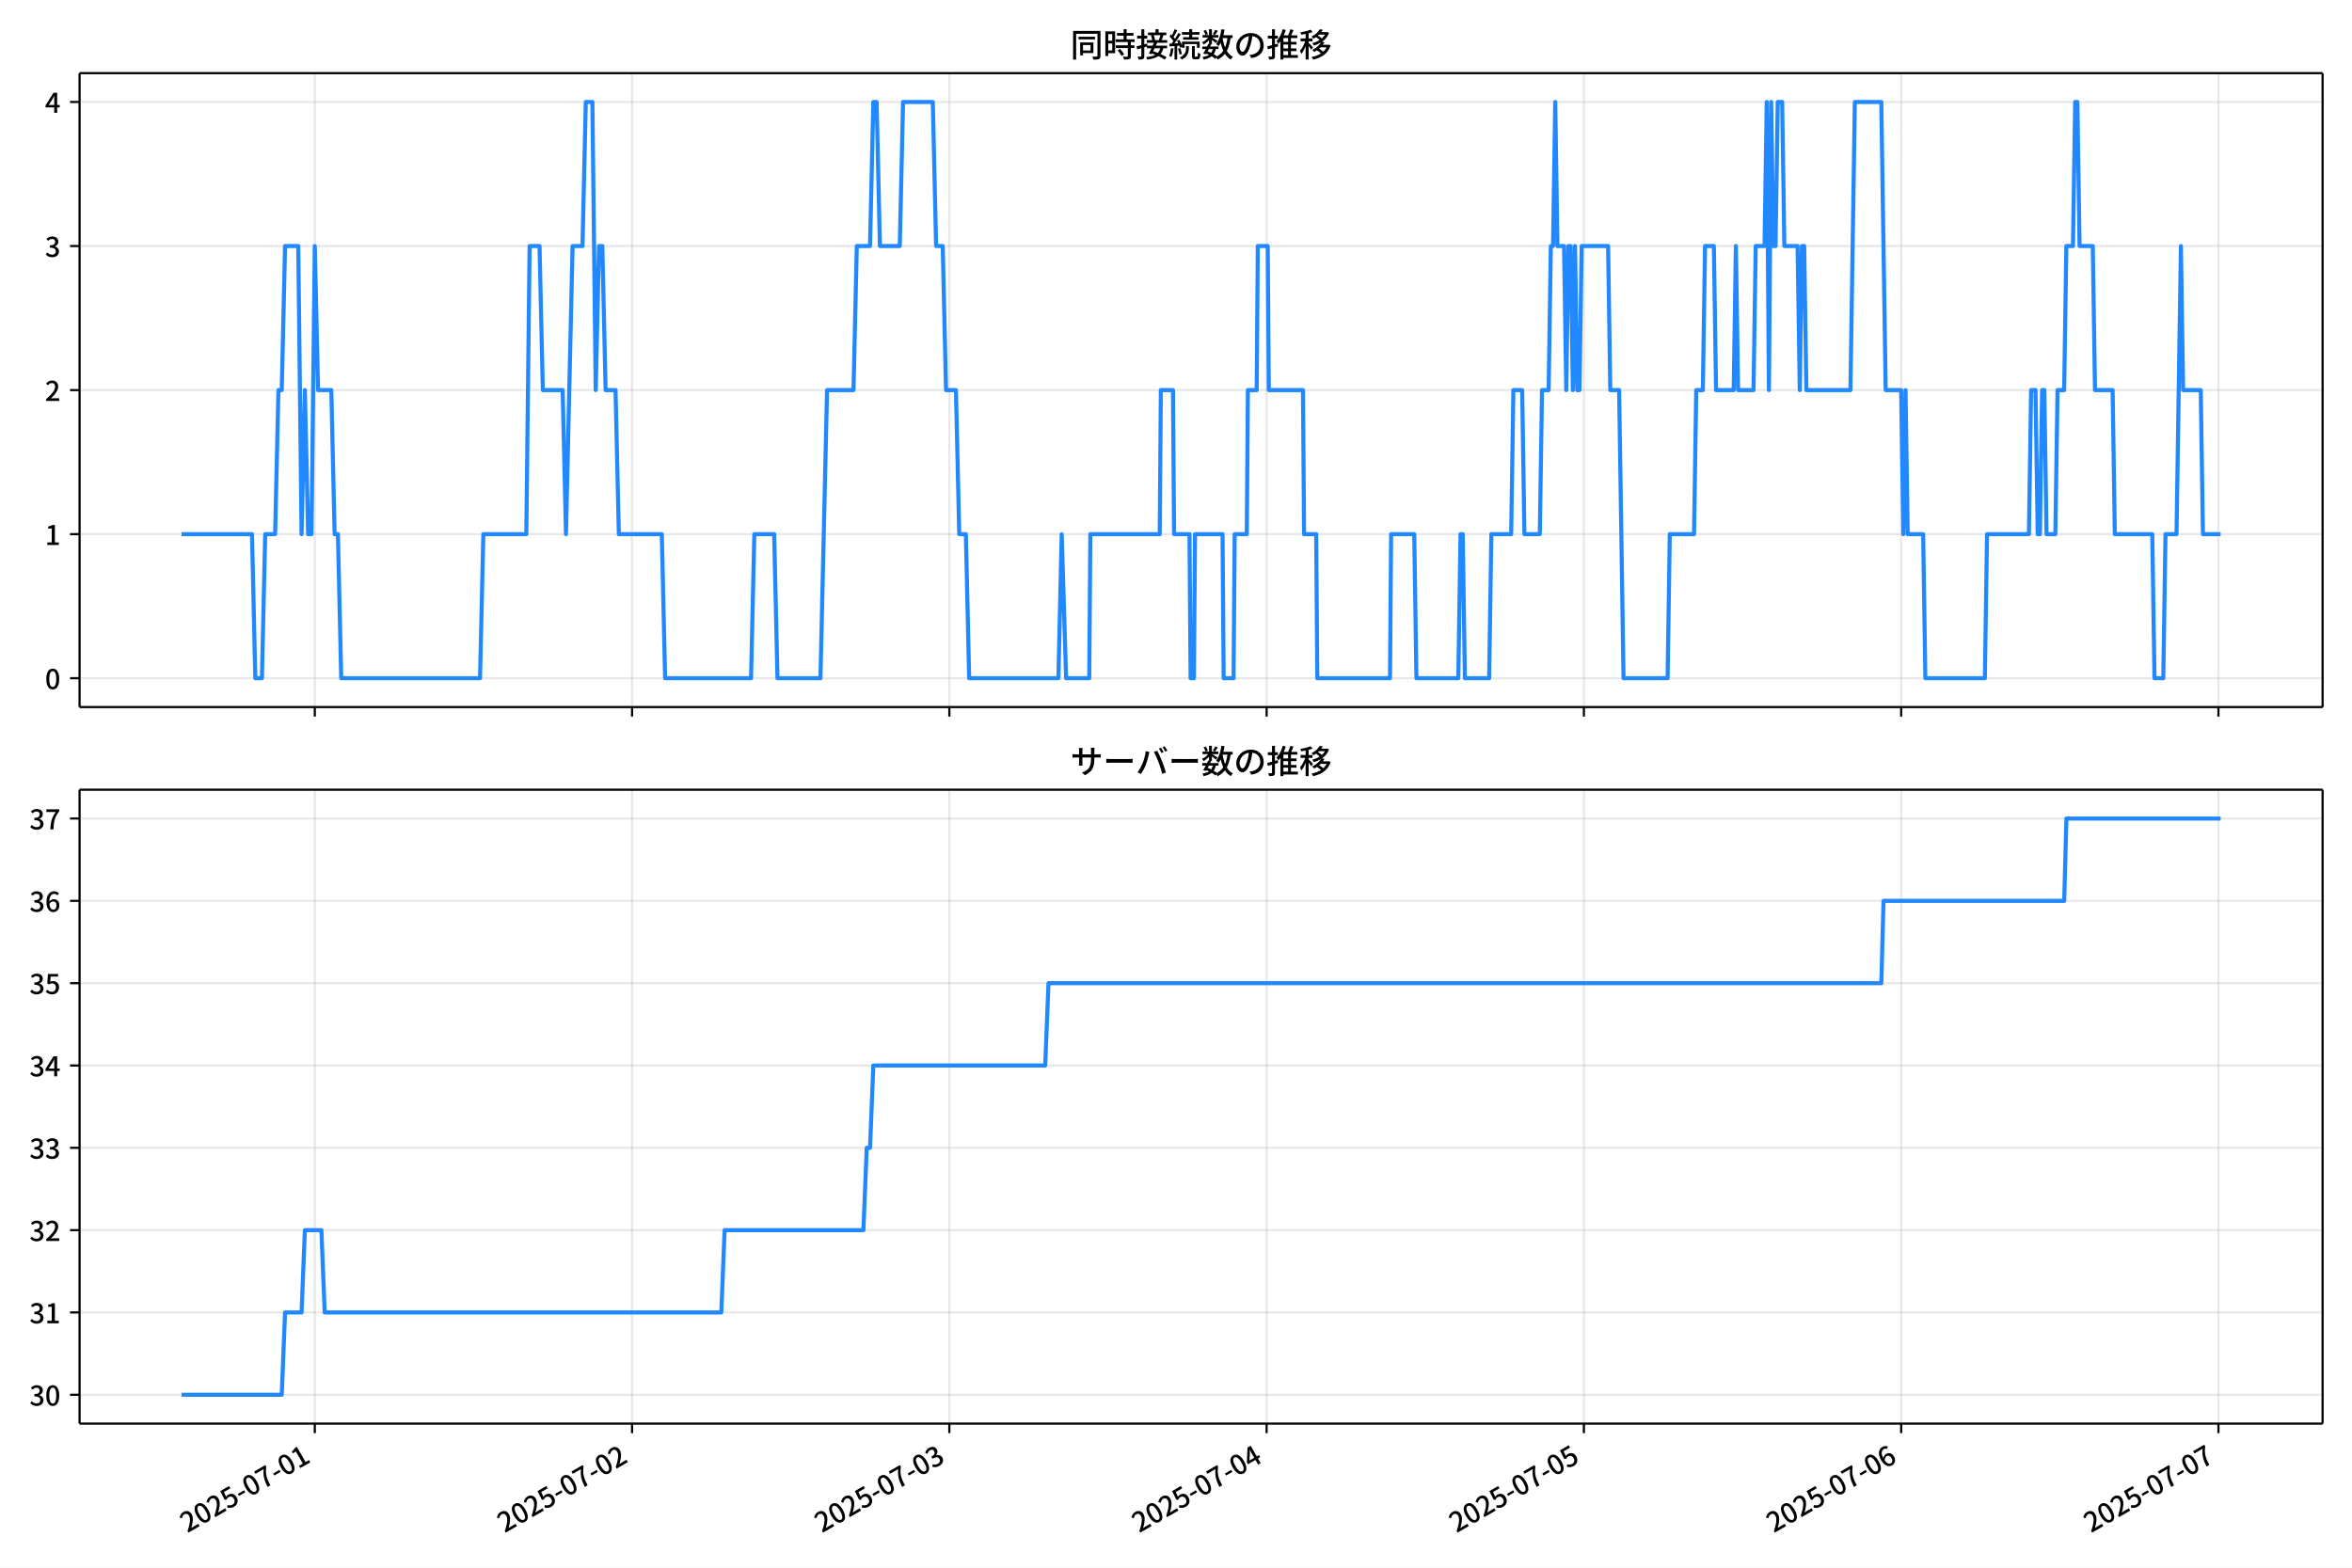
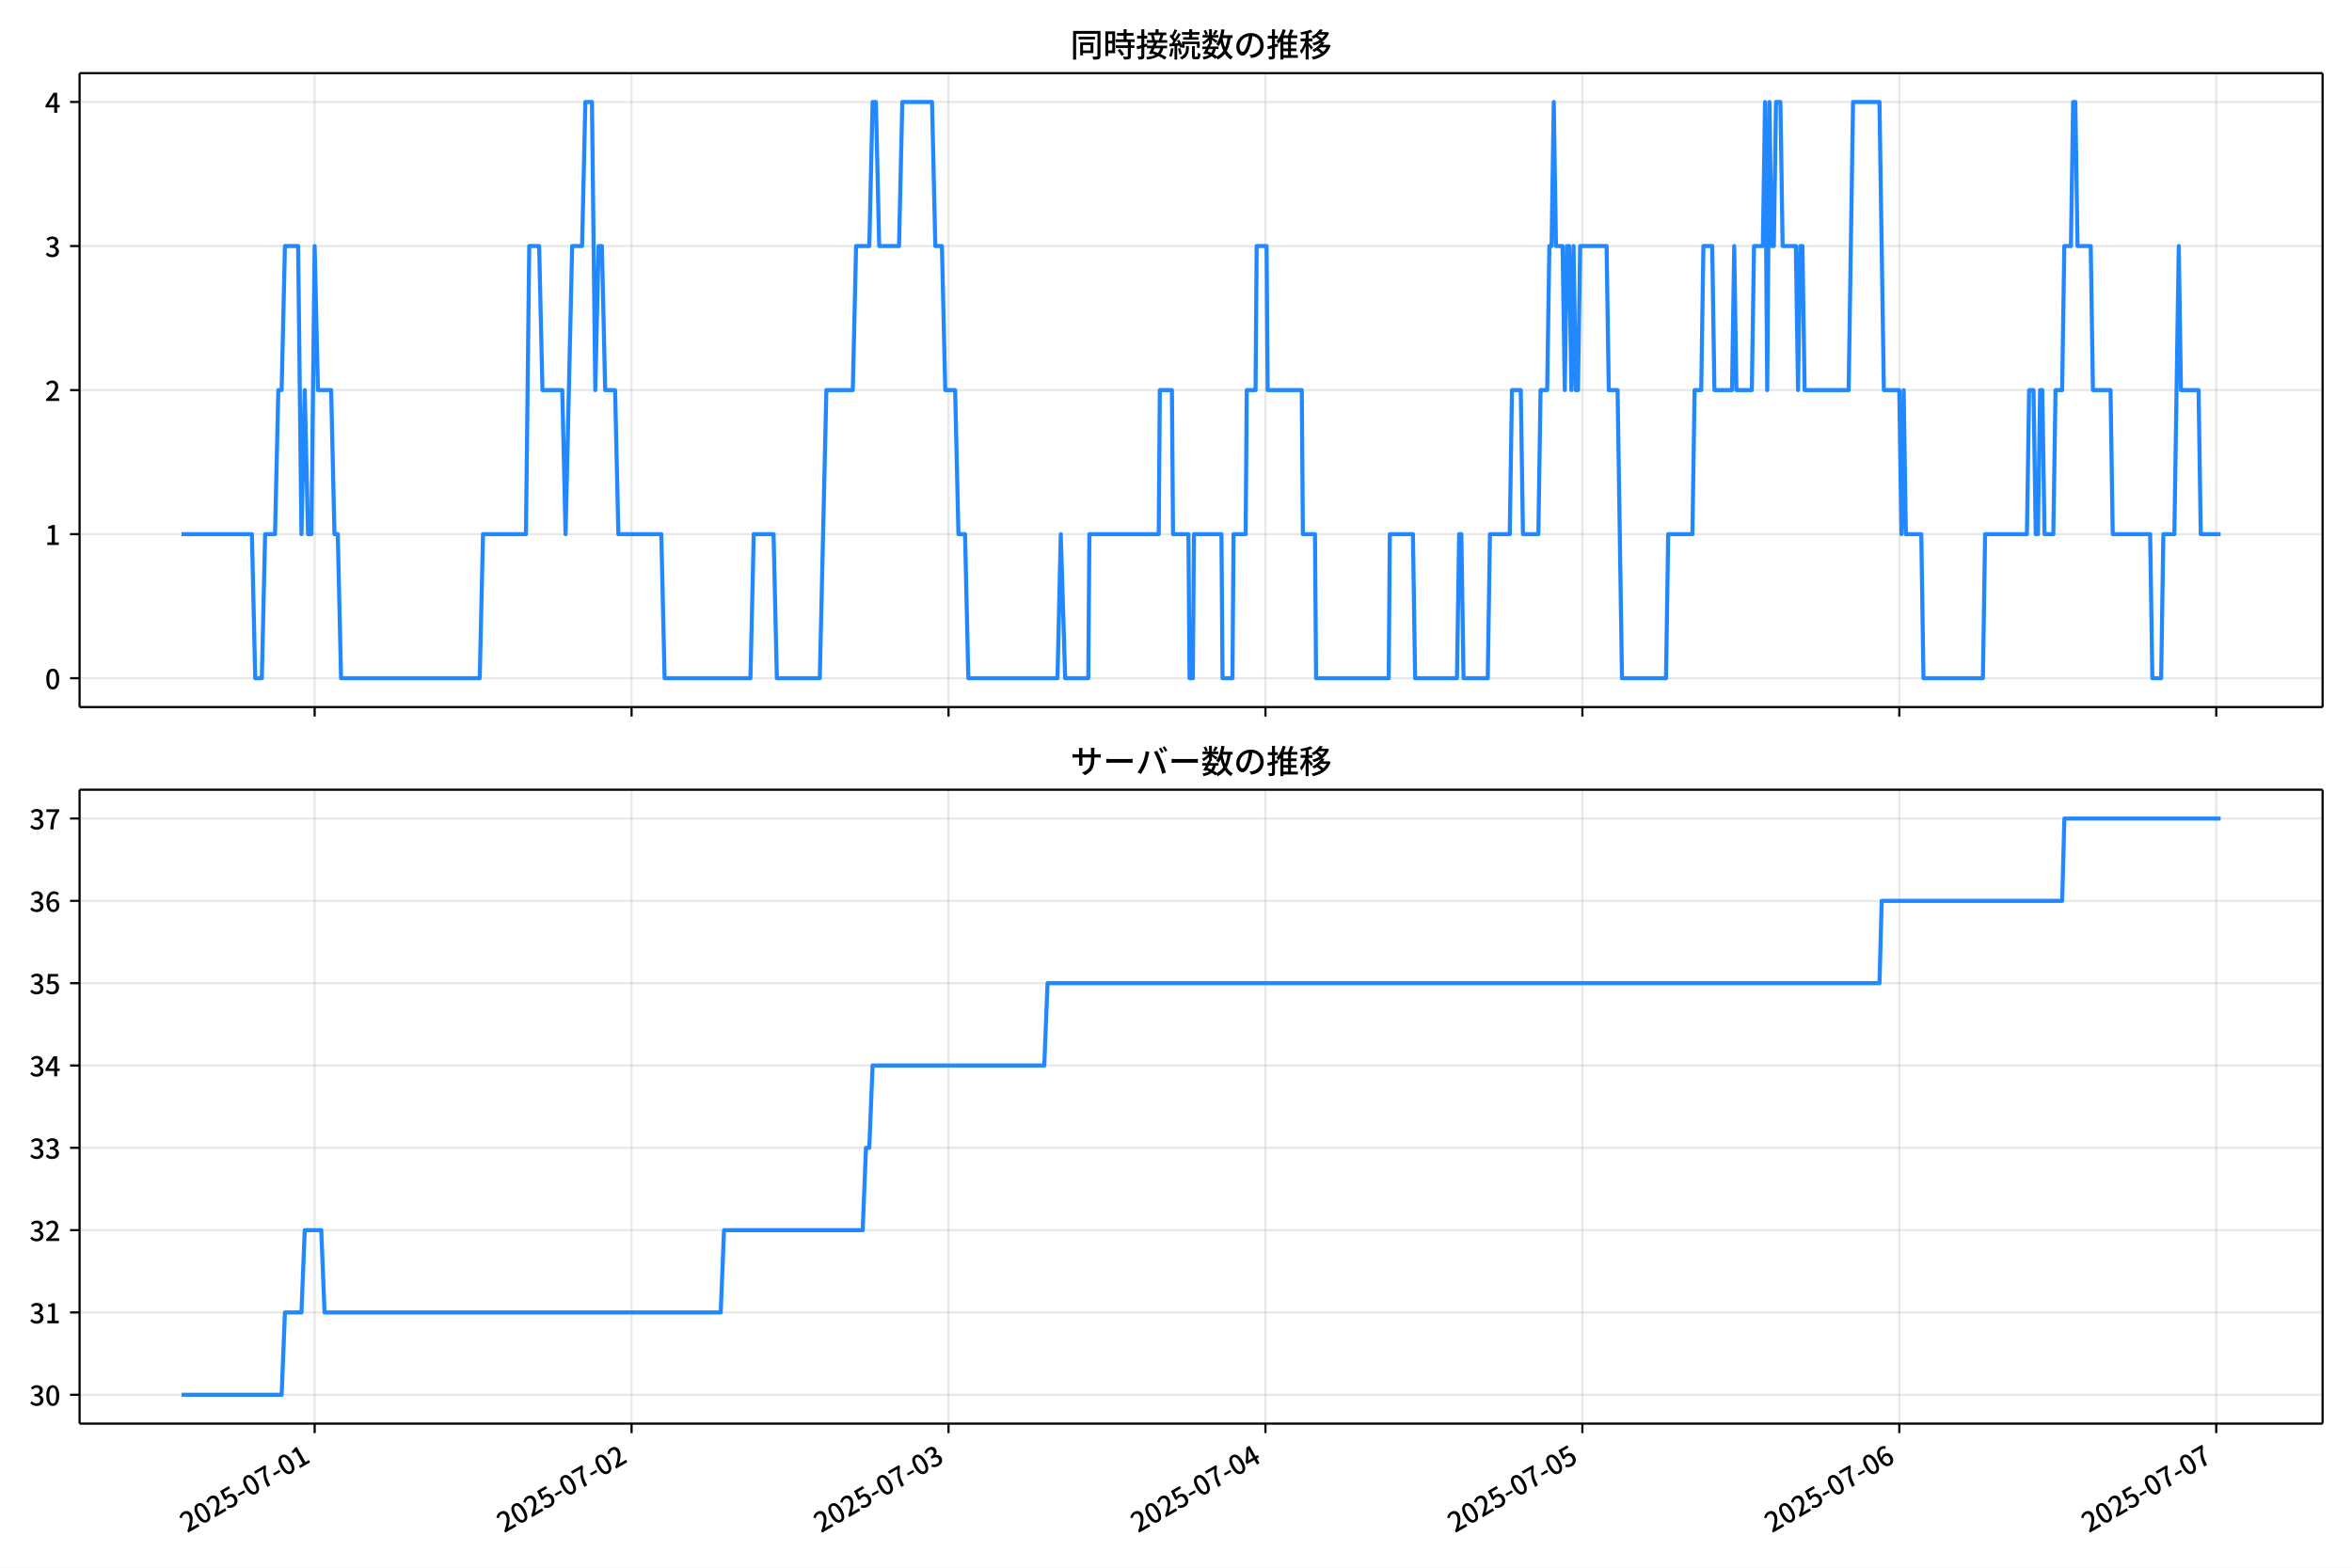
<svg xmlns="http://www.w3.org/2000/svg" xmlns:xlink="http://www.w3.org/1999/xlink" version="1.1" viewBox="0 0 864 576">
  <defs>
    <style type="text/css">*{stroke-linejoin: round; stroke-linecap: butt}</style>
  </defs>
  <g id="y">
    <g id="z">
      <path d="m0 576h864v-576h-864z" fill="#fff" />
    </g>
    <g id="aa">
      <g id="ab">
        <path d="m29.23 259.78h823.97v-232.9h-823.97z" fill="#fff" />
      </g>
      <g id="ac">
        <g id="ad">
          <g id="ae">
-             <path d="m115.64 259.78v-232.9" clip-path="url(#f)" fill="none" stroke="#b0b0b0" stroke-linecap="square" stroke-opacity=".3" stroke-width=".8" />
+             <path d="m115.59 259.78v-232.9" clip-path="url(#f)" fill="none" stroke="#b0b0b0" stroke-linecap="square" stroke-opacity=".3" stroke-width=".8" />
          </g>
          <g id="af">
            <defs>
              <path id="d" d="m0 0v3.5" stroke="#000" stroke-width=".8" />
            </defs>
-             <use x="115.638" y="259.778" stroke="#000000" stroke-width=".8" xlink:href="#d" />
+             <use x="115.585" y="259.778" stroke="#000000" stroke-width=".8" xlink:href="#d" />
          </g>
        </g>
        <g id="ag">
          <g id="ah">
-             <path d="m232.19 259.78v-232.9" clip-path="url(#f)" fill="none" stroke="#b0b0b0" stroke-linecap="square" stroke-opacity=".3" stroke-width=".8" />
+             <path d="m232.01 259.78v-232.9" clip-path="url(#f)" fill="none" stroke="#b0b0b0" stroke-linecap="square" stroke-opacity=".3" stroke-width=".8" />
          </g>
          <g id="ai">
-             <use x="232.188" y="259.778" stroke="#000000" stroke-width=".8" xlink:href="#d" />
+             <use x="232.009" y="259.778" stroke="#000000" stroke-width=".8" xlink:href="#d" />
          </g>
        </g>
        <g id="aj">
          <g id="ak">
-             <path d="m348.74 259.78v-232.9" clip-path="url(#f)" fill="none" stroke="#b0b0b0" stroke-linecap="square" stroke-opacity=".3" stroke-width=".8" />
+             <path d="m348.43 259.78v-232.9" clip-path="url(#f)" fill="none" stroke="#b0b0b0" stroke-linecap="square" stroke-opacity=".3" stroke-width=".8" />
          </g>
          <g id="al">
-             <use x="348.738" y="259.778" stroke="#000000" stroke-width=".8" xlink:href="#d" />
+             <use x="348.433" y="259.778" stroke="#000000" stroke-width=".8" xlink:href="#d" />
          </g>
        </g>
        <g id="am">
          <g id="an">
-             <path d="m465.29 259.78v-232.9" clip-path="url(#f)" fill="none" stroke="#b0b0b0" stroke-linecap="square" stroke-opacity=".3" stroke-width=".8" />
+             <path d="m464.86 259.78v-232.9" clip-path="url(#f)" fill="none" stroke="#b0b0b0" stroke-linecap="square" stroke-opacity=".3" stroke-width=".8" />
          </g>
          <g id="ao">
-             <use x="465.288" y="259.778" stroke="#000000" stroke-width=".8" xlink:href="#d" />
+             <use x="464.858" y="259.778" stroke="#000000" stroke-width=".8" xlink:href="#d" />
          </g>
        </g>
        <g id="ap">
          <g id="aq">
-             <path d="m581.84 259.78v-232.9" clip-path="url(#f)" fill="none" stroke="#b0b0b0" stroke-linecap="square" stroke-opacity=".3" stroke-width=".8" />
+             <path d="m581.28 259.78v-232.9" clip-path="url(#f)" fill="none" stroke="#b0b0b0" stroke-linecap="square" stroke-opacity=".3" stroke-width=".8" />
          </g>
          <g id="ar">
-             <use x="581.838" y="259.778" stroke="#000000" stroke-width=".8" xlink:href="#d" />
+             <use x="581.282" y="259.778" stroke="#000000" stroke-width=".8" xlink:href="#d" />
          </g>
        </g>
        <g id="as">
          <g id="at">
-             <path d="m698.39 259.78v-232.9" clip-path="url(#f)" fill="none" stroke="#b0b0b0" stroke-linecap="square" stroke-opacity=".3" stroke-width=".8" />
+             <path d="m697.71 259.78v-232.9" clip-path="url(#f)" fill="none" stroke="#b0b0b0" stroke-linecap="square" stroke-opacity=".3" stroke-width=".8" />
          </g>
          <g id="au">
-             <use x="698.388" y="259.778" stroke="#000000" stroke-width=".8" xlink:href="#d" />
+             <use x="697.706" y="259.778" stroke="#000000" stroke-width=".8" xlink:href="#d" />
          </g>
        </g>
        <g id="av">
          <g id="aw">
-             <path d="m814.94 259.78v-232.9" clip-path="url(#f)" fill="none" stroke="#b0b0b0" stroke-linecap="square" stroke-opacity=".3" stroke-width=".8" />
+             <path d="m814.13 259.78v-232.9" clip-path="url(#f)" fill="none" stroke="#b0b0b0" stroke-linecap="square" stroke-opacity=".3" stroke-width=".8" />
          </g>
          <g id="ax">
-             <use x="814.937" y="259.778" stroke="#000000" stroke-width=".8" xlink:href="#d" />
+             <use x="814.13" y="259.778" stroke="#000000" stroke-width=".8" xlink:href="#d" />
          </g>
        </g>
      </g>
      <g id="ay">
        <g id="az">
          <g id="ba">
            <path d="m29.23 249.19h823.97" clip-path="url(#f)" fill="none" stroke="#b0b0b0" stroke-linecap="square" stroke-opacity=".3" stroke-width=".8" />
          </g>
          <g id="bb">
            <defs>
              <path id="g" d="m0 0h-3.5" stroke="#000" stroke-width=".8" />
            </defs>
            <use x="29.23" y="249.191" stroke="#000000" stroke-width=".8" xlink:href="#g" />
          </g>
          <g id="bc">
            <g transform="translate(16.53 253.18) scale(.1 -.1)">
              <defs>
                <path id="a" transform="scale(.015625)" d="m1830-90q-460 0-806 275-346 276-535 823-188 547-188 1366 0 820 188 1357 189 538 535 803 346 266 806 266 461 0 800-269 340-269 528-803 189-534 189-1354 0-819-189-1366-188-547-528-823-339-275-800-275zm0 589q237 0 422 185 186 186 288 599 103 413 103 1091 0 679-103 1082-102 403-288 582-185 180-422 180-236 0-422-180-186-179-292-582-105-403-105-1082 0-678 105-1091 106-413 292-599 186-185 422-185z" />
              </defs>
              <use xlink:href="#a" />
            </g>
          </g>
        </g>
        <g id="bd">
          <g id="be">
            <path d="m29.23 196.26h823.97" clip-path="url(#f)" fill="none" stroke="#b0b0b0" stroke-linecap="square" stroke-opacity=".3" stroke-width=".8" />
          </g>
          <g id="bf">
            <use x="29.23" y="196.26" stroke="#000000" stroke-width=".8" xlink:href="#g" />
          </g>
          <g id="bg">
            <g transform="translate(16.53 200.25) scale(.1 -.1)">
              <defs>
                <path id="l" transform="scale(.015625)" d="m544 0v608h1037v3277h-845v467q333 58 579 147 247 90 451 218h557v-4109h915v-608h-2694z" />
              </defs>
              <use xlink:href="#l" />
            </g>
          </g>
        </g>
        <g id="bh">
          <g id="bi">
            <path d="m29.23 143.33h823.97" clip-path="url(#f)" fill="none" stroke="#b0b0b0" stroke-linecap="square" stroke-opacity=".3" stroke-width=".8" />
          </g>
          <g id="bj">
            <use x="29.23" y="143.329" stroke="#000000" stroke-width=".8" xlink:href="#g" />
          </g>
          <g id="bk">
            <g transform="translate(16.53 147.31) scale(.1 -.1)">
              <defs>
                <path id="b" transform="scale(.015625)" d="m282 0v429q697 621 1164 1136 468 515 701 956 234 442 234 826 0 256-87 451-86 196-262 301-176 106-445 106-275 0-506-151-230-150-422-368l-416 410q301 333 637 518 336 186 803 186 429 0 749-176t496-493 176-745q0-455-224-919t-615-935q-390-470-889-950 186 20 394 36t374 16h1184v-634h-3046z" />
              </defs>
              <use xlink:href="#b" />
            </g>
          </g>
        </g>
        <g id="bl">
          <g id="bm">
            <path d="m29.23 90.398h823.97" clip-path="url(#f)" fill="none" stroke="#b0b0b0" stroke-linecap="square" stroke-opacity=".3" stroke-width=".8" />
          </g>
          <g id="bn">
            <use x="29.23" y="90.398" stroke="#000000" stroke-width=".8" xlink:href="#g" />
          </g>
          <g id="bo">
            <g transform="translate(16.53 94.383) scale(.1 -.1)">
              <defs>
                <path id="h" transform="scale(.015625)" d="m1715-90q-371 0-656 90t-503 240q-217 150-377 323l359 474q211-205 479-359 269-153 634-153 269 0 467 92 199 93 311 266t112 423q0 256-125 451t-429 300q-304 106-835 106v551q467 0 732 105 266 106 384 291 119 186 119 423 0 307-192 489-192 183-531 183-269 0-503-119-233-118-438-316l-384 460q282 256 614 413 333 157 737 157 422 0 748-144 327-144 512-413 186-269 186-659 0-403-221-685-221-281-592-422v-26q269-70 490-227t349-400 128-557q0-422-215-726-214-304-573-468-358-163-787-163z" />
              </defs>
              <use xlink:href="#h" />
            </g>
          </g>
        </g>
        <g id="bp">
          <g id="bq">
            <path d="m29.23 37.466h823.97" clip-path="url(#f)" fill="none" stroke="#b0b0b0" stroke-linecap="square" stroke-opacity=".3" stroke-width=".8" />
          </g>
          <g id="br">
            <use x="29.23" y="37.466" stroke="#000000" stroke-width=".8" xlink:href="#g" />
          </g>
          <g id="bs">
            <g transform="translate(16.53 41.451) scale(.1 -.1)">
              <defs>
                <path id="k" transform="scale(.015625)" d="m2170 0v3072q0 192 12 457 13 266 20 458h-26q-90-179-183-365-92-185-195-364l-921-1415h2579v-576h-3328v493l1875 2957h858v-4717h-691z" />
              </defs>
              <use xlink:href="#k" />
            </g>
          </g>
        </g>
      </g>
      <g id="bt">
-         <path d="m66.683 196.26h25.888l1.214 52.931h2.428l1.214-52.931h3.642l1.214-52.931h1.214l1.214-52.931h4.856l1.214 105.86 1.214-52.931 1.214 52.931h1.214l1.214-105.86 1.214 52.931h4.856l1.214 52.931h1.214l1.214 52.931h50.991l1.214-52.931h15.783l1.214-105.86h3.642l1.214 52.931h7.284l1.214 52.931 2.428-105.86h3.642l1.214-52.931h2.428l1.214 105.86 1.214-52.931h1.214l1.214 52.931h3.642l1.214 52.931h15.783l1.214 52.931h31.566l1.214-52.931h7.284l1.214 52.931h15.783l2.428-105.86h9.713l1.214-52.931h4.856l1.214-52.931h1.214l1.214 52.931h7.284l1.214-52.931h10.927l1.214 52.931h2.428l1.214 52.931h3.642l1.214 52.931h2.428l1.214 52.931h32.78l1.214-52.931 1.619 52.931h8.498l.405-52.931h25.495l.405-52.931h4.452l.405 52.931h5.666l.405 52.931h1.214l.405-52.931h10.117l.405 52.931h3.642l.405-52.931h4.452l.405-52.931h3.237l.405-52.931h3.642l.405 52.931h12.545l.405 52.931h4.452l.405 52.931h26.709l.405-52.931h8.498l.809 52.931h15.378l.809-52.931h.809l.809 52.931h8.903l.809-52.931h7.284l.809-52.931h3.237l.809 52.931h5.666l.809-52.931h2.428l.809-52.931h.809l.809-52.931.809 52.931h2.428l.809 52.931.809-52.931h.809l.809 52.931.809-52.931.809 52.931h.809l.809-52.931h9.713l.809 52.931h3.237l1.619 105.86h16.187l.809-52.931h8.903l.809-52.931h2.428l.809-52.931h3.237l.809 52.931h6.475l.809-52.931.809 52.931h5.666l.809-52.931h3.237l.809-52.931.809 105.86.809-105.86.809 52.931h.809l.809-52.931h1.619l.809 52.931h4.856l.809 52.931.809-52.931h.809l.809 52.931h16.187l1.619-105.86h9.713l1.619 105.86h5.666l.809 52.931.809-52.931.809 52.931h5.666l.809 52.931h21.853l.809-52.931h15.378l.809-52.931h1.619l.809 52.931h.809l.809-52.931h.809l.809 52.931h3.237l.809-52.931h2.428l.809-52.931h2.428l.809-52.931h.809l.809 52.931h4.856l.809 52.931h6.475l.809 52.931h13.759l.809 52.931h3.237l.809-52.931h4.047l1.619-105.86.809 52.931h6.475l.809 52.931h6.475v0" clip-path="url(#f)" fill="none" stroke="#28f" stroke-linecap="square" stroke-width="1.5" />
+         <path d="m66.683 196.26h25.86l1.213 52.931h2.425l1.213-52.931h3.638l1.213-52.931h1.213l1.213-52.931h4.851l1.213 105.86 1.213-52.931 1.213 52.931h1.213l1.213-105.86 1.213 52.931h4.851l1.213 52.931h1.213l1.213 52.931h50.936l1.213-52.931h15.766l1.213-105.86h3.638l1.213 52.931h7.277l1.213 52.931 2.425-105.86h3.638l1.213-52.931h2.425l1.213 105.86 1.213-52.931h1.213l1.213 52.931h3.638l1.213 52.931h15.766l1.213 52.931h31.532l1.213-52.931h7.277l1.213 52.931h15.766l2.425-105.86h9.702l1.213-52.931h4.851l1.213-52.931h1.213l1.213 52.931h7.277l1.213-52.931h10.915l1.213 52.931h2.425l1.213 52.931h3.638l1.213 52.931h2.425l1.213 52.931h32.744l1.213-52.931 1.617 52.931h8.489l.404-52.931h25.468l.404-52.931h4.447l.404 52.931h5.66l.404 52.931h1.213l.404-52.931h10.106l.404 52.931h3.638l.404-52.931h4.447l.404-52.931h3.234l.404-52.931h3.638l.404 52.931h12.532l.404 52.931h4.447l.404 52.931h26.681l.404-52.931h8.489l.808 52.931h15.362l.808-52.931h.808l.808 52.931h8.893l.808-52.931h7.277l.808-52.931h3.234l.808 52.931h5.66l.808-52.931h2.425l.808-52.931h.808l.808-52.931.808 52.931h2.425l.808 52.931.808-52.931h.808l.808 52.931.808-52.931.808 52.931h.808l.808-52.931h9.702l.808 52.931h3.234l1.617 105.86h16.17l.808-52.931h8.893l.808-52.931h2.425l.808-52.931h3.234l.808 52.931h6.468l.808-52.931.808 52.931h5.66l.808-52.931h3.234l.808-52.931.808 105.86.808-105.86.808 52.931h.808l.808-52.931h1.617l.808 52.931h4.851l.808 52.931.808-52.931h.808l.808 52.931h16.17l1.617-105.86h9.702l1.617 105.86h5.66l.808 52.931.808-52.931.808 52.931h5.66l.808 52.931h21.83l.808-52.931h15.362l.808-52.931h1.617l.808 52.931h.808l.808-52.931h.808l.808 52.931h3.234l.808-52.931h2.425l.808-52.931h2.425l.808-52.931h.808l.808 52.931h4.851l.808 52.931h6.468l.808 52.931h13.745l.808 52.931h3.234l.808-52.931h4.043l1.617-105.86.808 52.931h6.468l.808 52.931h7.277v0" clip-path="url(#f)" fill="none" stroke="#28f" stroke-linecap="square" stroke-width="1.5" />
      </g>
      <g id="bu">
        <path d="m29.23 259.78v-232.9" fill="none" stroke="#000" stroke-linecap="square" stroke-width=".8" />
      </g>
      <g id="bv">
        <path d="m853.2 259.78v-232.9" fill="none" stroke="#000" stroke-linecap="square" stroke-width=".8" />
      </g>
      <g id="bw">
        <path d="m29.23 259.78h823.97" fill="none" stroke="#000" stroke-linecap="square" stroke-width=".8" />
      </g>
      <g id="bx">
        <path d="m29.23 26.88h823.97" fill="none" stroke="#000" stroke-linecap="square" stroke-width=".8" />
      </g>
      <g id="by">
        <g transform="translate(393.22 20.88) scale(.12 -.12)">
          <defs>
            <path id="v" transform="scale(.015625)" d="m1587 3936h3232v-518h-3232v518zm320-1114h557v-2534h-557v2534zm301 0h2291v-2086h-2291v512h1734v1069h-1734v505zm-1683 2260h5113v-570h-4524v-5056h-589v5626zm4768 0h595v-4896q0-250-67-397t-227-218q-160-77-426-96t-675-19q-13 83-45 192t-77 218q-45 108-89 185 281-13 527-13 247 0 330 0 83 7 118 42 36 35 36 112v4890z" />
            <path id="t" transform="scale(.015625)" d="m2714 4672h3238v-525h-3238v525zm-244-1235h3712v-538h-3712v538zm20-1184h3635v-531h-3635v531zm1523 3155h595v-2310h-595v2310zm832-2451h589v-2823q0-230-61-364-61-135-227-199-167-70-423-86t-633-16q-20 121-78 285-57 163-121 284 275-6 509-9t310-3q77 6 106 28 29 23 29 93v2810zm-2023-1677 487 282q153-160 313-352t294-381q135-189 206-343l-519-313q-64 153-189 348-124 196-278 394-154 199-314 365zm-2086 3718h1619v-4281h-1619v544h1056v3187h-1056v550zm32-1843h1293v-537h-1293v537zm-320 1843h563v-4832h-563v4832z" />
            <path id="u" transform="scale(.015625)" d="m3866 5408h614v-870h-614v870zm-1479-653h3597v-518h-3597v518zm-230-1485h4e3v-518h-4e3v518zm825 922 519 102q64-160 121-342 58-182 96-352 39-170 45-304l-544-128q-6 134-42 313-35 180-83 365-48 186-112 346zm1856 109 589-71q-96-275-202-557-105-281-195-486l-518 77q58 147 122 329 64 183 118 372t86 336zm-2643-2106h3943v-518h-3943v518zm1408 685 602-115q-167-371-362-784t-390-797-362-685l-525 179q160 288 346 666t368 784 323 752zm-659-2157 358 403q352-102 733-240 381-137 752-304 371-166 697-336 327-169 558-329l-384-461q-218 160-532 336-313 176-685 345-371 170-755 323-384 154-742 263zm1894 1114 583-71q-122-550-353-944-230-393-604-662t-922-435q-547-167-1296-269-25 128-93 269-67 141-137 230 678 64 1168 192t819 349q330 221 531 550 202 330 304 791zm-4684 217q396 90 953 240 557 151 1120 311l77-544q-525-154-1053-311-528-156-963-284l-134 588zm121 2093h1965v-563h-1965v563zm819 1248h576v-5229q0-236-51-374t-192-208q-141-77-355-99-214-23-541-16-13 115-64 288t-109 294q205-6 381-6t234 0q64 0 92 28 29 29 29 93v5229z" />
            <path id="s" transform="scale(.015625)" d="m4058 5408h595v-1798h-595v1798zm-1415-563h3443v-499h-3443v499zm231-992h3008v-499h-3008v499zm-224-877h3475v-1203h-531v729h-2432v-729h-512v1203zm1964-877h551v-1881q0-122 22-157 23-35 106-35 25 0 92 0 68 0 135 0t99 0q51 0 83 54t45 224 19 515q90-70 234-131t259-93q-19-429-83-662-64-234-183-326-118-93-316-93-39 0-103 0t-134 0-138 0q-67 0-99 0-237 0-365 64t-176 218q-48 153-48 422v1881zm-1164-6h550v-455q0-243-48-528-48-284-186-579-137-294-409-572-272-279-727-503-70 90-192 208-121 118-230 195 416 205 665 438 250 234 371 474 122 240 164 467 42 228 42 413v442zm-2240 3309 524-192q-121-244-259-503-137-259-275-496t-259-416l-410 173q122 186 246 438 125 253 240 515 116 263 193 481zm716-743 500-230q-224-359-496-756-272-396-548-764-275-368-518-650l-358 205q179 211 377 483 199 272 387 569 189 298 358 592 170 295 298 551zm-1721-665 307 403q166-154 339-340 173-185 320-364t224-327l-326-460q-77 160-218 348-141 189-314 384-172 196-332 356zm1485-832 435 179q128-211 249-458 122-246 215-474 93-227 137-412l-473-211q-32 185-119 422-86 237-201 486-115 250-243 468zm-1530-583q422 26 998 54 576 29 1184 68l7-499q-570-45-1127-84-556-38-992-70l-70 531zm1702-992 436 135q121-276 214-596t118-556l-454-148q-26 237-112 563-86 327-202 602zm-1363 109 499-83q-57-455-163-897-105-441-253-748-51 32-134 73-83 42-170 83-86 42-144 62 148 294 234 697t131 813zm691 627h525v-2861h-525v2861z" />
            <path id="n" transform="scale(.015625)" d="m224 2022h3187v-499h-3187v499zm51 2247h3111v-487h-3111v487zm1127-1735 563-121q-154-320-333-672t-352-679q-173-326-326-582l-532 173q148 243 324 566t345 669q170 346 311 646zm934-832 563-64q-89-480-262-838t-461-614-701-432-976-298q-25 128-99 269t-157 237q659 102 1085 303 426 202 666 554t342 883zm422 3597 519-211q-147-218-298-436-150-217-278-377l-403 186q121 173 252 413 132 240 208 425zm-1203 109h563v-2957h-563v2957zm-1075-320 448 186q134-192 246-420 112-227 157-393l-467-211q-38 172-147 406t-237 432zm1094-1050 397-236q-160-263-400-529-240-265-519-489-278-224-553-378-51 103-141 237-89 135-179 218 269 109 534 294 266 186 493 416 228 231 368 467zm487-204q83-45 246-145 163-99 352-211t346-211 221-150l-327-423q-83 77-230 198-147 122-317 253-170 132-327 250-156 119-259 189l295 250zm1798 396h2311v-556h-2311v556zm115 1178 615-90q-103-640-263-1235t-384-1101q-224-505-512-889-44 57-134 134t-186 157-166 125q275 339 473 796 199 458 340 995 141 538 217 1108zm1223-1510 614-58q-147-1101-445-1940-297-838-813-1443-515-604-1321-1014-26 71-90 177-64 105-134 208-70 102-128 159 742 346 1212 880 471 535 730 1290 260 755 375 1741zm-1005-135q134-851 387-1597 253-745 659-1305 407-560 1002-874-70-57-154-150-83-93-154-189-70-96-121-179-633 371-1056 988-422 618-688 1434-265 816-425 1783l550 89zm-3309-3065 327 416q377-148 754-330 378-182 701-378 324-195 548-368l-416-435q-211 179-519 378-307 198-666 383-358 186-729 334z" />
            <path id="r" transform="scale(.015625)" d="m3686 4378q-64-493-163-1041-99-547-265-1084-192-653-432-1104t-522-688-595-237q-320 0-596 221-275 221-448 621-172 400-172 931 0 537 220 1017 221 480 611 851 391 372 909 583 519 211 1121 211 576 0 1040-186 464-185 793-515 330-329 502-771 173-441 173-941 0-672-278-1194-278-521-816-851-538-329-1318-444l-378 601q166 20 307 42t263 48q307 70 585 217 279 148 496 375 218 227 342 534 125 308 125 692t-122 713q-121 330-358 573-236 243-582 380-346 138-781 138-525 0-935-186-409-185-694-489-284-304-432-656-147-352-147-678 0-365 89-605 90-240 224-355 135-115 276-115t288 144 297 457q151 314 298 800 147 461 246 982 100 522 145 1021l684-12z" />
            <path id="o" transform="scale(.015625)" d="m2995 2925h2893v-519h-2893v519zm0-1280h2893v-519h-2893v519zm-64-1299h3232v-557h-3232v557zm1312 3577h563v-3763h-563v3763zm429 1466 634-141q-154-390-340-794-185-403-339-684l-512 140q103 199 208 458 106 259 195 528 90 269 154 493zm-1472 25 582-147q-153-518-371-1018-217-499-483-931t-573-758q-38 64-109 160-70 96-147 198-77 103-141 160 416 416 733 1034t509 1302zm128-1203h2720v-537h-2720v-4205h-582v4422l313 320h269zm-3174-2157q396 90 953 240 557 151 1120 311l77-544q-525-154-1053-311-528-156-963-284l-134 588zm121 2093h1965v-563h-1965v563zm819 1248h576v-5229q0-236-51-374t-192-208q-141-77-355-99-214-23-541-16-13 115-64 288t-109 294q205-6 381-6t234 0q64 0 92 28 29 29 29 93v5229z" />
            <path id="m" transform="scale(.015625)" d="m4051 5402 595-109q-281-493-729-941t-1107-806q-39 64-106 144t-141 153q-73 74-137 119 608 288 1011 678t614 762zm-77-557h1511v-493h-1863l352 493zm1293 0h109l109 25 384-179q-192-505-496-905t-695-701q-390-301-845-519-454-217-947-358-44 109-137 253t-176 227q448 109 867 294 419 186 777 445 359 259 631 592t419 730v96zm-1990-954 377 307q167-96 336-218 170-121 320-249 151-128 247-237l-397-332q-90 108-237 236t-317 259q-169 132-329 234zm1107-934 595-109q-307-538-803-1031-496-492-1232-876-38 64-102 144t-138 156q-74 77-138 116 455 217 807 483t604 554q253 288 407 563zm-90-589h1460v-506h-1818l358 506zm1268 0h121l109 26 384-167q-192-614-531-1075t-787-794q-448-332-983-553-534-221-1129-355-45 115-132 269-86 153-176 249 551 96 1043 285 493 189 903 473 410 285 714 669t464 883v90zm-2132-1056 410 339q186-102 384-237 198-134 371-275t282-269l-435-371q-103 128-270 272-166 144-361 288t-381 253zm-2150 3533h589v-5376h-589v5376zm-992-1242h2336v-569h-2336v569zm1024-224 365-160q-96-339-231-707-134-368-291-727-157-358-336-672-179-313-365-537-44 128-134 291t-160 272q173 192 339 457 167 266 323 570 157 304 282 618t208 595zm941 1946 416-467q-314-122-695-221-380-99-784-173-403-74-780-131-20 102-71 236-51 135-102 231 358 58 732 138 375 80 711 179t573 208zm-397-2579q58-45 179-170 122-125 266-266 144-140 259-265t160-183l-352-473q-58 102-157 255-99 154-218 317-118 164-227 311-108 147-185 237l275 237z" />
          </defs>
          <use xlink:href="#v" />
          <use transform="translate(100)" xlink:href="#t" />
          <use transform="translate(200)" xlink:href="#u" />
          <use transform="translate(300)" xlink:href="#s" />
          <use transform="translate(400)" xlink:href="#n" />
          <use transform="translate(500)" xlink:href="#r" />
          <use transform="translate(600)" xlink:href="#o" />
          <use transform="translate(700)" xlink:href="#m" />
        </g>
      </g>
    </g>
    <g id="bz">
      <g id="ca">
        <path d="m29.23 523.06h823.97v-232.9h-823.97z" fill="#fff" />
      </g>
      <g id="cb">
        <g id="cc">
          <g id="cd">
-             <path d="m115.64 523.06v-232.9" clip-path="url(#c)" fill="none" stroke="#b0b0b0" stroke-linecap="square" stroke-opacity=".3" stroke-width=".8" />
+             <path d="m115.59 523.06v-232.9" clip-path="url(#c)" fill="none" stroke="#b0b0b0" stroke-linecap="square" stroke-opacity=".3" stroke-width=".8" />
          </g>
          <g id="ce">
-             <use x="115.638" y="523.055" stroke="#000000" stroke-width=".8" xlink:href="#d" />
+             <use x="115.585" y="523.055" stroke="#000000" stroke-width=".8" xlink:href="#d" />
          </g>
          <g id="cf">
-             <g transform="translate(68.849 563.33) rotate(-30) scale(.1 -.1)">
+             <g transform="translate(68.796 563.33) rotate(-30) scale(.1 -.1)">
              <defs>
                <path id="j" transform="scale(.015625)" d="m1715-90q-365 0-653 90t-506 237q-217 147-383 307l352 480q134-134 294-246t361-183q202-70 452-70 262 0 473 118 212 119 333 346 122 227 122 541 0 460-247 716-246 256-649 256-224 0-384-64t-365-198l-365 237 141 2240h2387v-627h-1747l-109-1204q154 77 307 118 154 42 340 42 397 0 723-160t518-490q192-329 192-847 0-519-224-887t-586-560q-361-192-777-192z" />
                <path id="e" transform="scale(.015625)" d="m301 1536v544h1689v-544h-1689z" />
                <path id="i" transform="scale(.015625)" d="m1235 0q32 646 109 1187t224 1024 384 941 576 938h-2208v627h3027v-455q-409-512-665-989-256-476-397-969t-205-1053-90-1251h-755z" />
              </defs>
              <use xlink:href="#b" />
              <use transform="translate(57)" xlink:href="#a" />
              <use transform="translate(114)" xlink:href="#b" />
              <use transform="translate(171)" xlink:href="#j" />
              <use transform="translate(228)" xlink:href="#e" />
              <use transform="translate(263.7)" xlink:href="#a" />
              <use transform="translate(320.7)" xlink:href="#i" />
              <use transform="translate(377.7)" xlink:href="#e" />
              <use transform="translate(413.4)" xlink:href="#a" />
              <use transform="translate(470.4)" xlink:href="#l" />
            </g>
          </g>
        </g>
        <g id="cg">
          <g id="ch">
-             <path d="m232.19 523.06v-232.9" clip-path="url(#c)" fill="none" stroke="#b0b0b0" stroke-linecap="square" stroke-opacity=".3" stroke-width=".8" />
+             <path d="m232.01 523.06v-232.9" clip-path="url(#c)" fill="none" stroke="#b0b0b0" stroke-linecap="square" stroke-opacity=".3" stroke-width=".8" />
          </g>
          <g id="ci">
-             <use x="232.188" y="523.055" stroke="#000000" stroke-width=".8" xlink:href="#d" />
+             <use x="232.009" y="523.055" stroke="#000000" stroke-width=".8" xlink:href="#d" />
          </g>
          <g id="cj">
-             <g transform="translate(185.4 563.33) rotate(-30) scale(.1 -.1)">
+             <g transform="translate(185.22 563.33) rotate(-30) scale(.1 -.1)">
              <use xlink:href="#b" />
              <use transform="translate(57)" xlink:href="#a" />
              <use transform="translate(114)" xlink:href="#b" />
              <use transform="translate(171)" xlink:href="#j" />
              <use transform="translate(228)" xlink:href="#e" />
              <use transform="translate(263.7)" xlink:href="#a" />
              <use transform="translate(320.7)" xlink:href="#i" />
              <use transform="translate(377.7)" xlink:href="#e" />
              <use transform="translate(413.4)" xlink:href="#a" />
              <use transform="translate(470.4)" xlink:href="#b" />
            </g>
          </g>
        </g>
        <g id="ck">
          <g id="cl">
-             <path d="m348.74 523.06v-232.9" clip-path="url(#c)" fill="none" stroke="#b0b0b0" stroke-linecap="square" stroke-opacity=".3" stroke-width=".8" />
+             <path d="m348.43 523.06v-232.9" clip-path="url(#c)" fill="none" stroke="#b0b0b0" stroke-linecap="square" stroke-opacity=".3" stroke-width=".8" />
          </g>
          <g id="cm">
-             <use x="348.738" y="523.055" stroke="#000000" stroke-width=".8" xlink:href="#d" />
+             <use x="348.433" y="523.055" stroke="#000000" stroke-width=".8" xlink:href="#d" />
          </g>
          <g id="cn">
-             <g transform="translate(301.95 563.33) rotate(-30) scale(.1 -.1)">
+             <g transform="translate(301.64 563.33) rotate(-30) scale(.1 -.1)">
              <use xlink:href="#b" />
              <use transform="translate(57)" xlink:href="#a" />
              <use transform="translate(114)" xlink:href="#b" />
              <use transform="translate(171)" xlink:href="#j" />
              <use transform="translate(228)" xlink:href="#e" />
              <use transform="translate(263.7)" xlink:href="#a" />
              <use transform="translate(320.7)" xlink:href="#i" />
              <use transform="translate(377.7)" xlink:href="#e" />
              <use transform="translate(413.4)" xlink:href="#a" />
              <use transform="translate(470.4)" xlink:href="#h" />
            </g>
          </g>
        </g>
        <g id="co">
          <g id="cp">
-             <path d="m465.29 523.06v-232.9" clip-path="url(#c)" fill="none" stroke="#b0b0b0" stroke-linecap="square" stroke-opacity=".3" stroke-width=".8" />
+             <path d="m464.86 523.06v-232.9" clip-path="url(#c)" fill="none" stroke="#b0b0b0" stroke-linecap="square" stroke-opacity=".3" stroke-width=".8" />
          </g>
          <g id="cq">
-             <use x="465.288" y="523.055" stroke="#000000" stroke-width=".8" xlink:href="#d" />
+             <use x="464.858" y="523.055" stroke="#000000" stroke-width=".8" xlink:href="#d" />
          </g>
          <g id="cr">
-             <g transform="translate(418.5 563.33) rotate(-30) scale(.1 -.1)">
+             <g transform="translate(418.07 563.33) rotate(-30) scale(.1 -.1)">
              <use xlink:href="#b" />
              <use transform="translate(57)" xlink:href="#a" />
              <use transform="translate(114)" xlink:href="#b" />
              <use transform="translate(171)" xlink:href="#j" />
              <use transform="translate(228)" xlink:href="#e" />
              <use transform="translate(263.7)" xlink:href="#a" />
              <use transform="translate(320.7)" xlink:href="#i" />
              <use transform="translate(377.7)" xlink:href="#e" />
              <use transform="translate(413.4)" xlink:href="#a" />
              <use transform="translate(470.4)" xlink:href="#k" />
            </g>
          </g>
        </g>
        <g id="cs">
          <g id="ct">
-             <path d="m581.84 523.06v-232.9" clip-path="url(#c)" fill="none" stroke="#b0b0b0" stroke-linecap="square" stroke-opacity=".3" stroke-width=".8" />
+             <path d="m581.28 523.06v-232.9" clip-path="url(#c)" fill="none" stroke="#b0b0b0" stroke-linecap="square" stroke-opacity=".3" stroke-width=".8" />
          </g>
          <g id="cu">
-             <use x="581.838" y="523.055" stroke="#000000" stroke-width=".8" xlink:href="#d" />
+             <use x="581.282" y="523.055" stroke="#000000" stroke-width=".8" xlink:href="#d" />
          </g>
          <g id="cv">
-             <g transform="translate(535.05 563.33) rotate(-30) scale(.1 -.1)">
+             <g transform="translate(534.49 563.33) rotate(-30) scale(.1 -.1)">
              <use xlink:href="#b" />
              <use transform="translate(57)" xlink:href="#a" />
              <use transform="translate(114)" xlink:href="#b" />
              <use transform="translate(171)" xlink:href="#j" />
              <use transform="translate(228)" xlink:href="#e" />
              <use transform="translate(263.7)" xlink:href="#a" />
              <use transform="translate(320.7)" xlink:href="#i" />
              <use transform="translate(377.7)" xlink:href="#e" />
              <use transform="translate(413.4)" xlink:href="#a" />
              <use transform="translate(470.4)" xlink:href="#j" />
            </g>
          </g>
        </g>
        <g id="cw">
          <g id="cx">
-             <path d="m698.39 523.06v-232.9" clip-path="url(#c)" fill="none" stroke="#b0b0b0" stroke-linecap="square" stroke-opacity=".3" stroke-width=".8" />
+             <path d="m697.71 523.06v-232.9" clip-path="url(#c)" fill="none" stroke="#b0b0b0" stroke-linecap="square" stroke-opacity=".3" stroke-width=".8" />
          </g>
          <g id="cy">
-             <use x="698.388" y="523.055" stroke="#000000" stroke-width=".8" xlink:href="#d" />
+             <use x="697.706" y="523.055" stroke="#000000" stroke-width=".8" xlink:href="#d" />
          </g>
          <g id="cz">
-             <g transform="translate(651.6 563.33) rotate(-30) scale(.1 -.1)">
+             <g transform="translate(650.92 563.33) rotate(-30) scale(.1 -.1)">
              <defs>
                <path id="p" transform="scale(.015625)" d="m1971-90q-339 0-634 144-294 144-518 435-224 292-352 733-128 442-128 1044 0 678 147 1161 148 483 397 784 250 301 570 445t665 144q397 0 688-147 292-147 490-359l-403-448q-128 154-327 253-198 99-409 99-307 0-567-182-259-182-413-605-153-422-153-1145 0-608 115-1002t326-589q212-195 493-195 212 0 375 121 163 122 259 343t96 522q0 300-90 511-89 212-259 320-169 109-419 109-211 0-451-134t-458-461l-25 538q134 192 313 323t374 201q196 71 375 71 397 0 694-163 298-163 467-490 170-326 170-825 0-468-195-817-195-348-512-544-317-195-701-195z" />
              </defs>
              <use xlink:href="#b" />
              <use transform="translate(57)" xlink:href="#a" />
              <use transform="translate(114)" xlink:href="#b" />
              <use transform="translate(171)" xlink:href="#j" />
              <use transform="translate(228)" xlink:href="#e" />
              <use transform="translate(263.7)" xlink:href="#a" />
              <use transform="translate(320.7)" xlink:href="#i" />
              <use transform="translate(377.7)" xlink:href="#e" />
              <use transform="translate(413.4)" xlink:href="#a" />
              <use transform="translate(470.4)" xlink:href="#p" />
            </g>
          </g>
        </g>
        <g id="da">
          <g id="db">
-             <path d="m814.94 523.06v-232.9" clip-path="url(#c)" fill="none" stroke="#b0b0b0" stroke-linecap="square" stroke-opacity=".3" stroke-width=".8" />
+             <path d="m814.13 523.06v-232.9" clip-path="url(#c)" fill="none" stroke="#b0b0b0" stroke-linecap="square" stroke-opacity=".3" stroke-width=".8" />
          </g>
          <g id="dc">
-             <use x="814.937" y="523.055" stroke="#000000" stroke-width=".8" xlink:href="#d" />
+             <use x="814.13" y="523.055" stroke="#000000" stroke-width=".8" xlink:href="#d" />
          </g>
          <g id="dd">
-             <g transform="translate(768.15 563.33) rotate(-30) scale(.1 -.1)">
+             <g transform="translate(767.34 563.33) rotate(-30) scale(.1 -.1)">
              <use xlink:href="#b" />
              <use transform="translate(57)" xlink:href="#a" />
              <use transform="translate(114)" xlink:href="#b" />
              <use transform="translate(171)" xlink:href="#j" />
              <use transform="translate(228)" xlink:href="#e" />
              <use transform="translate(263.7)" xlink:href="#a" />
              <use transform="translate(320.7)" xlink:href="#i" />
              <use transform="translate(377.7)" xlink:href="#e" />
              <use transform="translate(413.4)" xlink:href="#a" />
              <use transform="translate(470.4)" xlink:href="#i" />
            </g>
          </g>
        </g>
      </g>
      <g id="de">
        <g id="df">
          <g id="dg">
            <path d="m29.23 512.47h823.97" clip-path="url(#c)" fill="none" stroke="#b0b0b0" stroke-linecap="square" stroke-opacity=".3" stroke-width=".8" />
          </g>
          <g id="dh">
            <use x="29.23" y="512.469" stroke="#000000" stroke-width=".8" xlink:href="#g" />
          </g>
          <g id="di">
            <g transform="translate(10.83 516.45) scale(.1 -.1)">
              <use xlink:href="#h" />
              <use transform="translate(57)" xlink:href="#a" />
            </g>
          </g>
        </g>
        <g id="dj">
          <g id="dk">
            <path d="m29.23 482.22h823.97" clip-path="url(#c)" fill="none" stroke="#b0b0b0" stroke-linecap="square" stroke-opacity=".3" stroke-width=".8" />
          </g>
          <g id="dl">
            <use x="29.23" y="482.223" stroke="#000000" stroke-width=".8" xlink:href="#g" />
          </g>
          <g id="dm">
            <g transform="translate(10.83 486.21) scale(.1 -.1)">
              <use xlink:href="#h" />
              <use transform="translate(57)" xlink:href="#l" />
            </g>
          </g>
        </g>
        <g id="dn">
          <g id="do">
            <path d="m29.23 451.98h823.97" clip-path="url(#c)" fill="none" stroke="#b0b0b0" stroke-linecap="square" stroke-opacity=".3" stroke-width=".8" />
          </g>
          <g id="dp">
            <use x="29.23" y="451.976" stroke="#000000" stroke-width=".8" xlink:href="#g" />
          </g>
          <g id="dq">
            <g transform="translate(10.83 455.96) scale(.1 -.1)">
              <use xlink:href="#h" />
              <use transform="translate(57)" xlink:href="#b" />
            </g>
          </g>
        </g>
        <g id="dr">
          <g id="ds">
            <path d="m29.23 421.73h823.97" clip-path="url(#c)" fill="none" stroke="#b0b0b0" stroke-linecap="square" stroke-opacity=".3" stroke-width=".8" />
          </g>
          <g id="dt">
            <use x="29.23" y="421.73" stroke="#000000" stroke-width=".8" xlink:href="#g" />
          </g>
          <g id="du">
            <g transform="translate(10.83 425.71) scale(.1 -.1)">
              <use xlink:href="#h" />
              <use transform="translate(57)" xlink:href="#h" />
            </g>
          </g>
        </g>
        <g id="dv">
          <g id="dw">
            <path d="m29.23 391.48h823.97" clip-path="url(#c)" fill="none" stroke="#b0b0b0" stroke-linecap="square" stroke-opacity=".3" stroke-width=".8" />
          </g>
          <g id="dx">
            <use x="29.23" y="391.483" stroke="#000000" stroke-width=".8" xlink:href="#g" />
          </g>
          <g id="dy">
            <g transform="translate(10.83 395.47) scale(.1 -.1)">
              <use xlink:href="#h" />
              <use transform="translate(57)" xlink:href="#k" />
            </g>
          </g>
        </g>
        <g id="dz">
          <g id="ea">
            <path d="m29.23 361.24h823.97" clip-path="url(#c)" fill="none" stroke="#b0b0b0" stroke-linecap="square" stroke-opacity=".3" stroke-width=".8" />
          </g>
          <g id="eb">
            <use x="29.23" y="361.237" stroke="#000000" stroke-width=".8" xlink:href="#g" />
          </g>
          <g id="ec">
            <g transform="translate(10.83 365.22) scale(.1 -.1)">
              <use xlink:href="#h" />
              <use transform="translate(57)" xlink:href="#j" />
            </g>
          </g>
        </g>
        <g id="ed">
          <g id="ee">
            <path d="m29.23 330.99h823.97" clip-path="url(#c)" fill="none" stroke="#b0b0b0" stroke-linecap="square" stroke-opacity=".3" stroke-width=".8" />
          </g>
          <g id="ef">
            <use x="29.23" y="330.99" stroke="#000000" stroke-width=".8" xlink:href="#g" />
          </g>
          <g id="eg">
            <g transform="translate(10.83 334.98) scale(.1 -.1)">
              <use xlink:href="#h" />
              <use transform="translate(57)" xlink:href="#p" />
            </g>
          </g>
        </g>
        <g id="eh">
          <g id="ei">
            <path d="m29.23 300.74h823.97" clip-path="url(#c)" fill="none" stroke="#b0b0b0" stroke-linecap="square" stroke-opacity=".3" stroke-width=".8" />
          </g>
          <g id="ej">
            <use x="29.23" y="300.744" stroke="#000000" stroke-width=".8" xlink:href="#g" />
          </g>
          <g id="ek">
            <g transform="translate(10.83 304.73) scale(.1 -.1)">
              <use xlink:href="#h" />
              <use transform="translate(57)" xlink:href="#i" />
            </g>
          </g>
        </g>
      </g>
      <g id="el">
-         <path d="m66.683 512.47h36.814l1.214-30.246h6.07l1.214-30.246h6.07l1.214 30.246h145.69l1.214-30.246h50.991l1.214-30.246h1.214l1.214-30.246h63.131l1.214-30.246h305.94l.809-30.246h66.369l.809-30.246h56.656v0" clip-path="url(#c)" fill="none" stroke="#28f" stroke-linecap="square" stroke-width="1.5" />
+         <path d="m66.683 512.47h36.775l1.213-30.246h6.064l1.213-30.246h6.064l1.213 30.246h145.53l1.213-30.246h50.936l1.213-30.246h1.213l1.213-30.246h63.063l1.213-30.246h305.61l.808-30.246h66.297l.808-30.246h57.404v0" clip-path="url(#c)" fill="none" stroke="#28f" stroke-linecap="square" stroke-width="1.5" />
      </g>
      <g id="em">
        <path d="m29.23 523.06v-232.9" fill="none" stroke="#000" stroke-linecap="square" stroke-width=".8" />
      </g>
      <g id="en">
        <path d="m853.2 523.06v-232.9" fill="none" stroke="#000" stroke-linecap="square" stroke-width=".8" />
      </g>
      <g id="eo">
        <path d="m29.23 523.06h823.97" fill="none" stroke="#000" stroke-linecap="square" stroke-width=".8" />
      </g>
      <g id="ep">
        <path d="m29.23 290.16h823.97" fill="none" stroke="#000" stroke-linecap="square" stroke-width=".8" />
      </g>
      <g id="eq">
        <g transform="translate(393.22 284.16) scale(.12 -.12)">
          <defs>
            <path id="x" transform="scale(.015625)" d="m4685 2893q0-621-84-1111-83-489-288-877-204-387-569-691t-928-560l-544 512q448 167 781 371 333 205 550 503 218 298 323 739 106 442 106 1075v1620q0 192-10 339-9 147-22 217h723q-6-70-22-217t-16-339v-1581zm-2304 2086q-7-64-23-199-16-134-16-313v-2317q0-128 6-256 7-128 13-224 7-96 13-140h-710q6 44 12 140 7 96 13 221 7 125 7 259v2317q0 122-10 256-9 135-28 256h723zm-1978-1197q45-12 144-22t237-20q138-9 285-9h4217q237 0 394 13t246 26v-679q-76 7-240 13-163 6-393 6h-4224q-147 0-282-3-134-3-234-10-99-6-150-12v697z" />
            <path id="q" transform="scale(.015625)" d="m621 2854q109-6 265-16 157-9 339-16 183-6 349-6 128 0 352 0t509 0 598 0q314 0 624 0 311 0 586 0t486 0q212 0 327 0 230 0 416 16t301 22v-793q-109 6-308 19-198 13-409 13-109 0-324 0-214 0-489 0t-586 0q-310 0-624 0-313 0-598 0t-509 0-352 0q-262 0-525-10-262-9-428-22v793z" />
            <path id="w" transform="scale(.015625)" d="m4941 5037q83-109 176-269t182-320q90-160 154-288l-416-179q-96 192-240 448t-272 435l416 173zm723 275q83-122 182-282 100-160 196-317 96-156 153-271l-416-186q-102 205-246 454-144 250-279 429l410 173zm-4339-3360q102 262 201 556 100 295 183 612t144 630q61 314 93 602l723-147q-19-83-45-183-26-99-48-195t-42-166q-32-154-86-394t-131-512-164-551q-86-278-182-514-115-301-269-618-153-317-326-618-173-300-346-550l-697 294q301 397 563 874t429 880zm3155 198q-96 250-215 531-118 282-243 567-124 285-246 534-122 250-224 429l659 218q96-179 221-429t253-535q128-284 249-566 122-281 218-525 90-230 195-518 106-288 211-592 106-304 195-589 90-285 154-515l-729-237q-84 352-199 736t-240 768-259 723z" />
          </defs>
          <use xlink:href="#x" />
          <use transform="translate(100)" xlink:href="#q" />
          <use transform="translate(200)" xlink:href="#w" />
          <use transform="translate(300)" xlink:href="#q" />
          <use transform="translate(400)" xlink:href="#n" />
          <use transform="translate(500)" xlink:href="#r" />
          <use transform="translate(600)" xlink:href="#o" />
          <use transform="translate(700)" xlink:href="#m" />
        </g>
      </g>
    </g>
  </g>
  <defs>
    <clipPath id="f">
      <rect x="29.23" y="26.88" width="823.97" height="232.9" />
    </clipPath>
    <clipPath id="c">
      <rect x="29.23" y="290.16" width="823.97" height="232.9" />
    </clipPath>
  </defs>
</svg>
